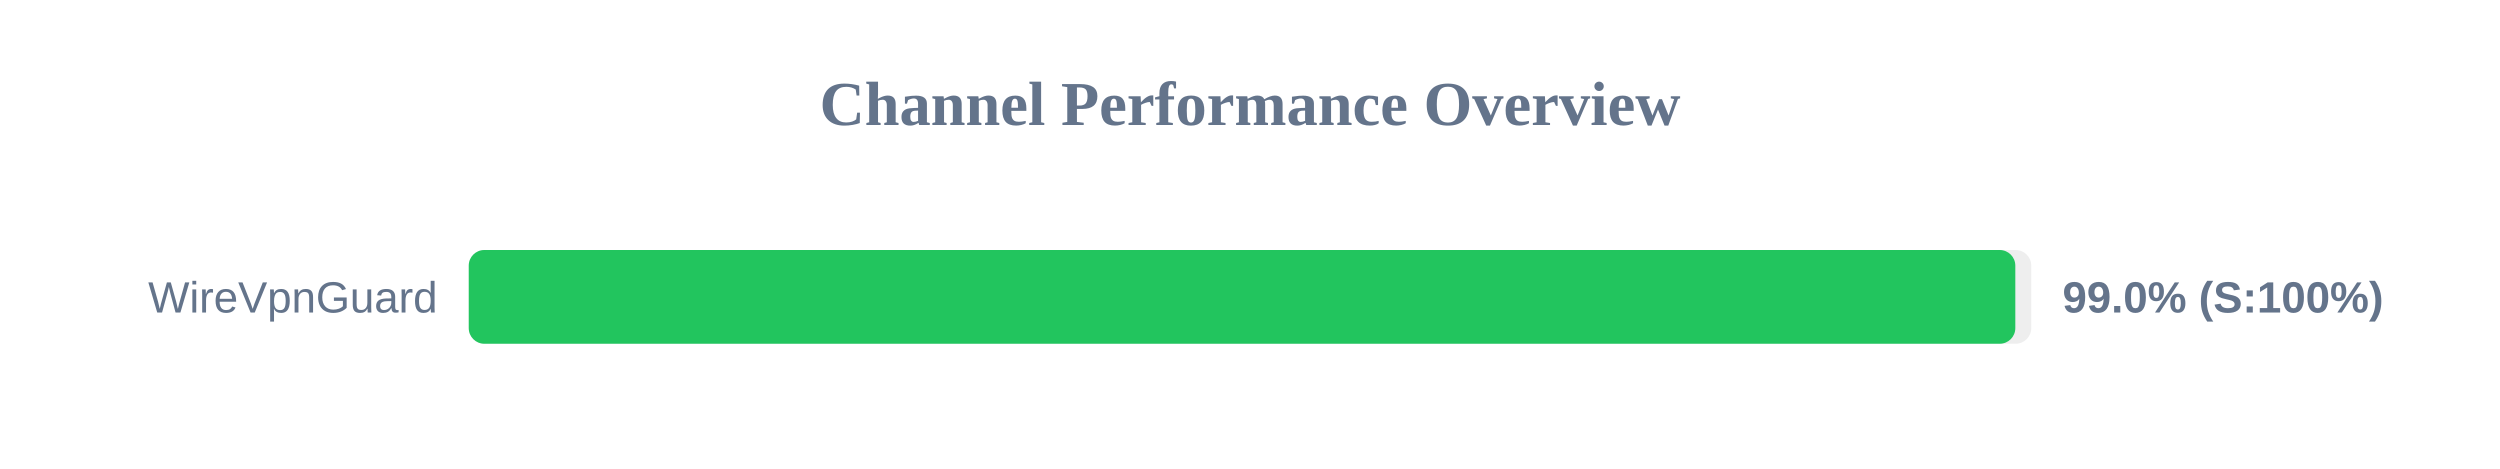
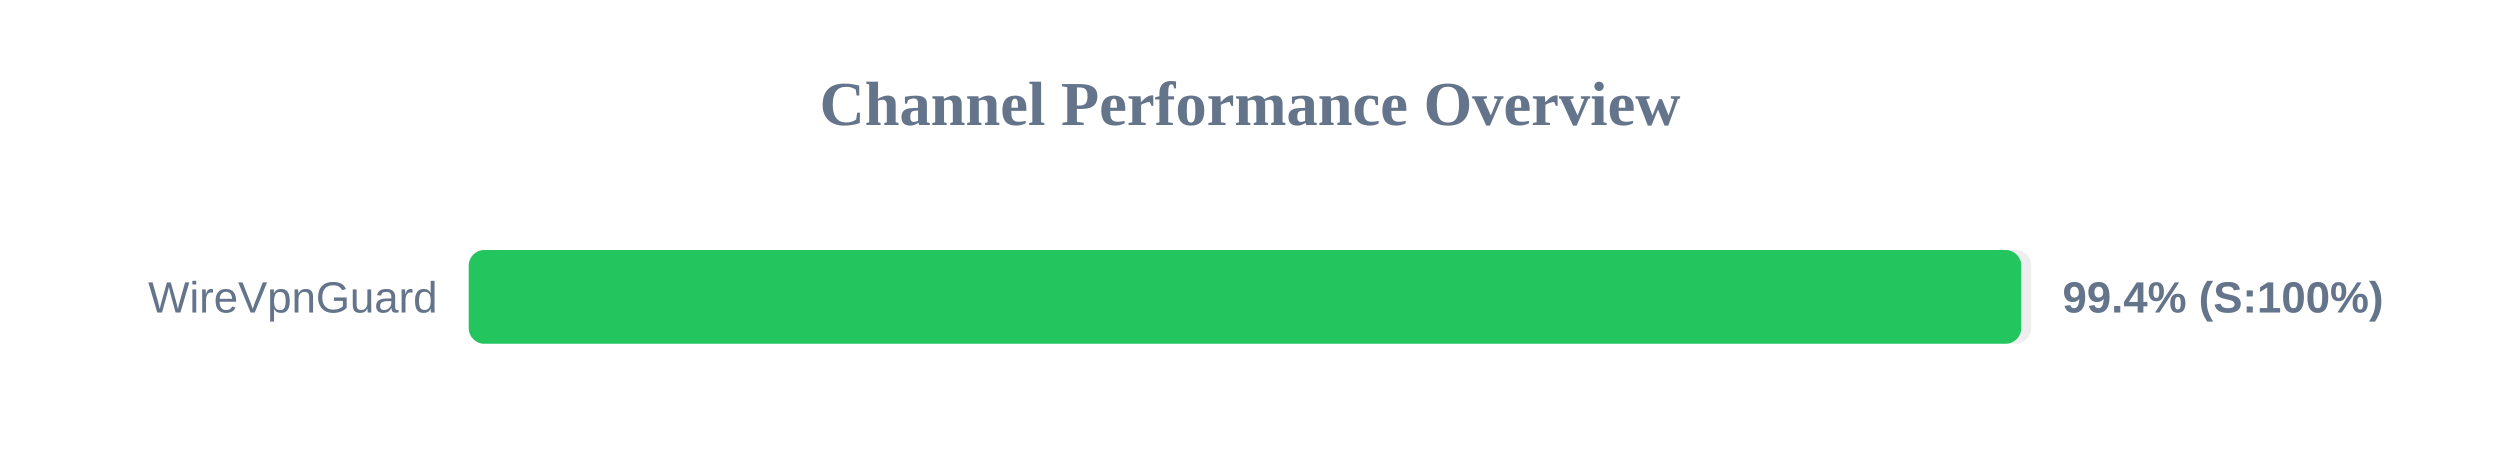
<svg xmlns="http://www.w3.org/2000/svg" width="800" height="150" version="1.1">
  <style>
        .row { font: 14px Arial; fill: #64748b; }
        .score { font: bold 14px Arial; fill: #64748b; }
    </style>
  <text x="400" y="40" text-anchor="middle" font-size="20px" font-weight="bold" fill="#64748b">Channel Performance Overview</text>
  <rect x="150" y="80" width="500" height="30" fill="#eee" rx="5" />
-   <rect x="150" y="80" width="494.9" height="30" fill="#22c55e" rx="5" />
+   <rect x="150" y="80" width="496.8" height="30" fill="#22c55e" rx="5" />
  <text x="140" y="100" text-anchor="end" class="row">WireVpnGuard</text>
-   <text x="660" y="100" text-anchor="start" class="score">99.0% (S:100%)</text>
+   <text x="660" y="100" text-anchor="start" class="score">99.4% (S:100%)</text>
</svg>
